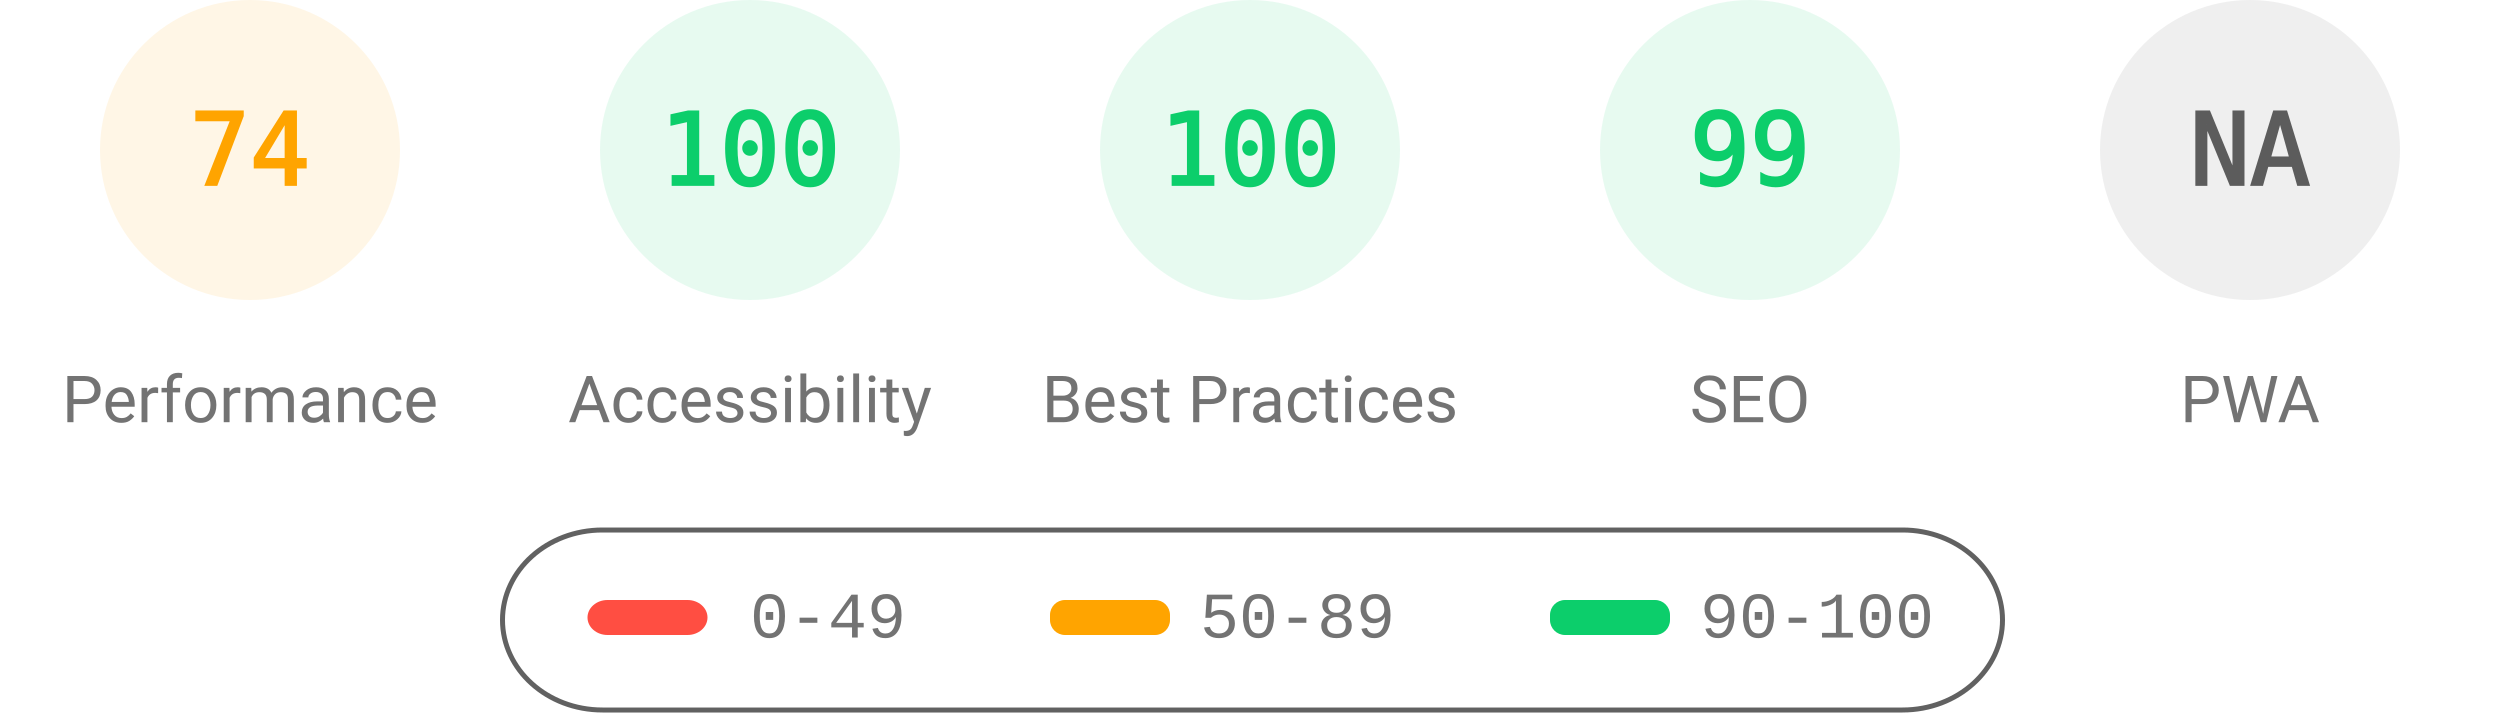
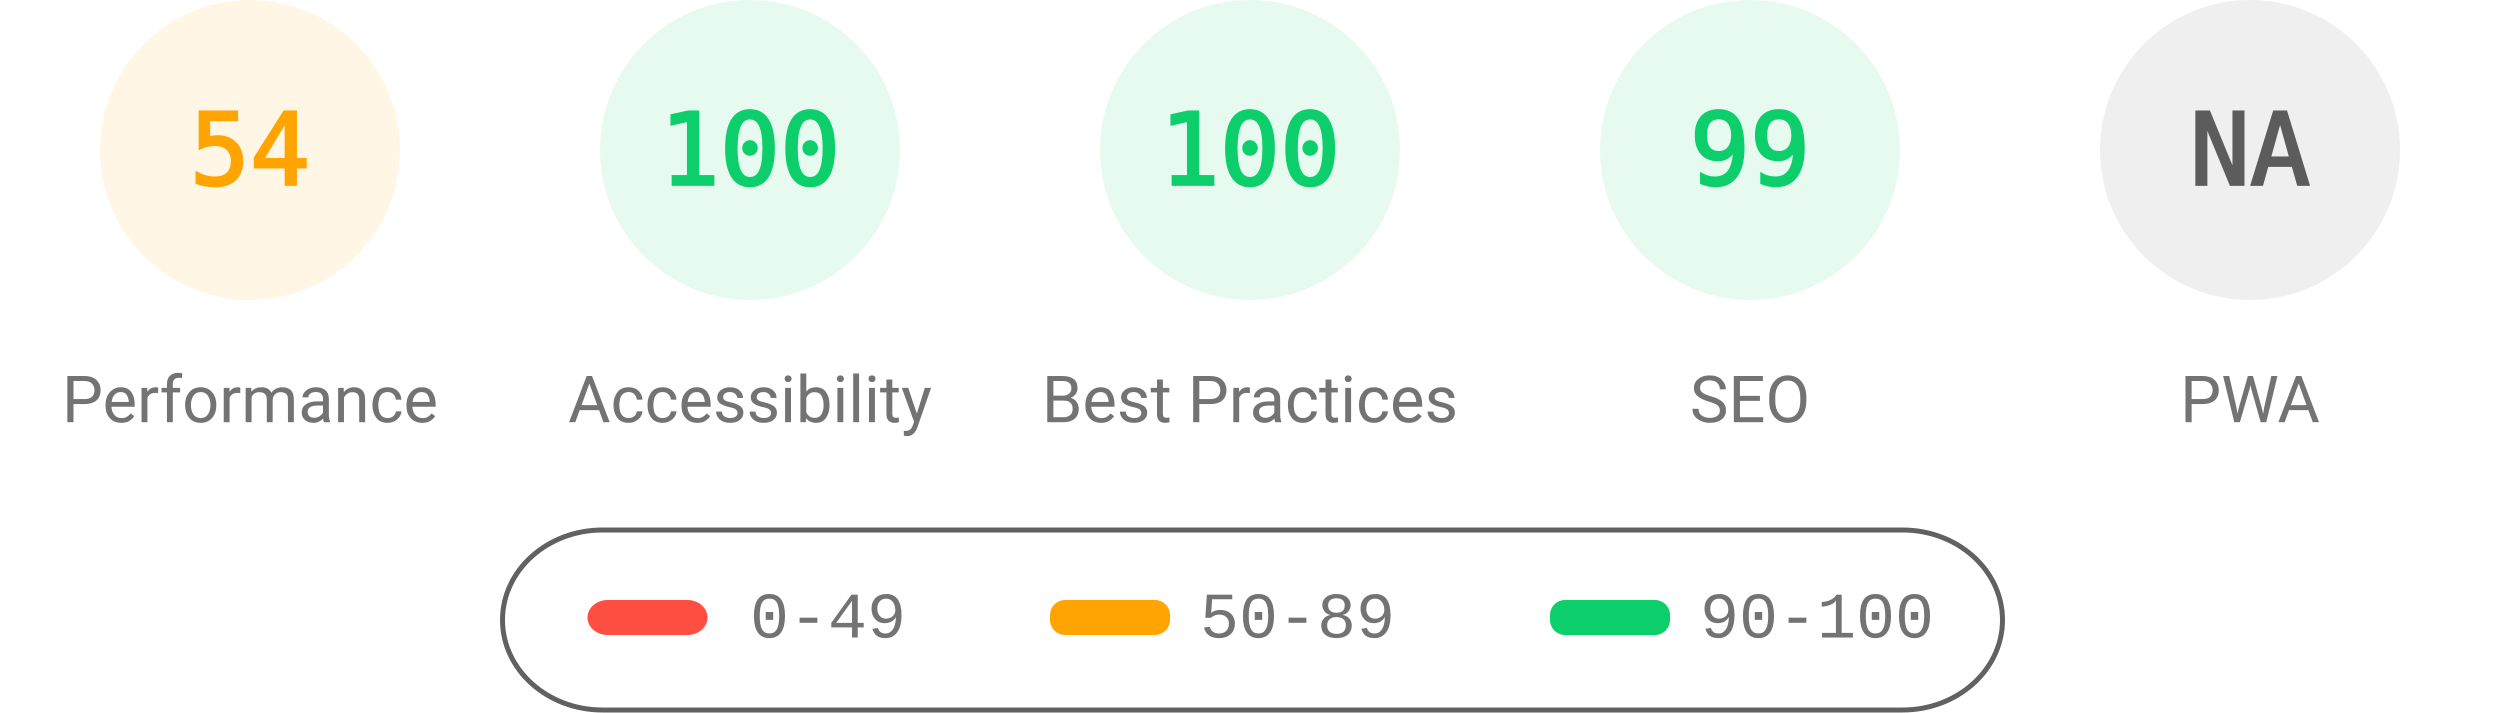
<svg xmlns="http://www.w3.org/2000/svg" fill="none" width="1000" height="285">
  <style>.gauge-base{opacity:.1}.gauge-arc{fill:none;animation-delay:250ms;stroke-linecap:round;transform:rotate(-90deg);transform-origin:100px 60px;animation:load-gauge 1s ease forwards}.guage-text{font-size:40px;font-family:monospace;text-align:center}.guage-red{color:#ff4e42;fill:#ff4e42;stroke:#ff4e42}.guage-orange{color:#ffa400;fill:#ffa400;stroke:#ffa400}.guage-green{color:#0cce6b;fill:#0cce6b;stroke:#0cce6b}.guage-undefined{color:#5c5c5c;fill:#5c5c5c;stroke:#5c5c5c}.guage-title{color:#737373;fill:#737373;stroke:none;font-size:26px;line-height:26px;font-family:Roboto,Halvetica,Arial,sans-serif}@keyframes load-gauge{from{stroke-dasharray:0 352.858}}</style>
  <svg class="guage-div guage-perf guage-orange" viewBox="0 0 200 200" width="200" height="200">
    <circle class="gauge-base" r="56" cx="100" cy="60" stroke-width="8" />
-     <circle class="gauge-arc guage-arc-1" r="56" cx="100" cy="60" stroke-width="8" style="stroke-dasharray:260.375,351.858" />
-     <text class="guage-text" x="100" y="60" alignment-baseline="central" dominant-baseline="central" text-anchor="middle">74</text>
+     <circle class="gauge-arc guage-arc-1" r="56" cx="100" cy="60" stroke-width="8" style="stroke-dasharray:190.003,351.858" />
+     <text class="guage-text" x="100" y="60" alignment-baseline="central" dominant-baseline="central" text-anchor="middle">54</text>
    <text class="guage-title" x="100" y="160" alignment-baseline="central" dominant-baseline="central" text-anchor="middle">Performance</text>
  </svg>
  <svg class="guage-div guage-acc guage-green" viewBox="0 0 200 200" width="200" height="200" x="200">
    <circle class="gauge-base" r="56" cx="100" cy="60" stroke-width="8" />
    <circle class="gauge-arc guage-arc-2" r="56" cx="100" cy="60" stroke-width="8" style="stroke-dasharray:351.858,351.858" />
    <text class="guage-text" x="100" y="60" alignment-baseline="central" dominant-baseline="central" text-anchor="middle">100</text>
    <text class="guage-title" x="100" y="160" alignment-baseline="central" dominant-baseline="central" text-anchor="middle">Accessibility</text>
  </svg>
  <svg class="guage-div guage-best guage-green" viewBox="0 0 200 200" width="200" height="200" x="400">
    <circle class="gauge-base" r="56" cx="100" cy="60" stroke-width="8" />
    <circle class="gauge-arc guage-arc-3" r="56" cx="100" cy="60" stroke-width="8" style="stroke-dasharray:351.858,351.858" />
    <text class="guage-text" x="100" y="60" alignment-baseline="central" dominant-baseline="central" text-anchor="middle">100</text>
    <text class="guage-title" x="100" y="160" alignment-baseline="central" dominant-baseline="central" text-anchor="middle">Best Practices</text>
  </svg>
  <svg class="guage-div guage-seo guage-green" viewBox="0 0 200 200" width="200" height="200" x="600">
    <circle class="gauge-base" r="56" cx="100" cy="60" stroke-width="8" />
    <circle class="gauge-arc guage-arc-4" r="56" cx="100" cy="60" stroke-width="8" style="stroke-dasharray:348.339,351.858" />
    <text class="guage-text" x="100" y="60" alignment-baseline="central" dominant-baseline="central" text-anchor="middle">99</text>
    <text class="guage-title" x="100" y="160" alignment-baseline="central" dominant-baseline="central" text-anchor="middle">SEO</text>
  </svg>
  <svg class="guage-div guage-pwa guage-undefined" viewBox="0 0 200 200" width="200" height="200" x="800">
    <circle class="gauge-base" r="56" cx="100" cy="60" stroke-width="8" />
    <circle class="gauge-arc guage-arc-4" r="56" cx="100" cy="60" stroke-width="8" style="stroke-dasharray:351.858,351.858" />
    <text class="guage-text" x="100" y="60" alignment-baseline="central" dominant-baseline="central" text-anchor="middle">NA</text>
    <text class="guage-title" x="100" y="160" alignment-baseline="central" dominant-baseline="central" text-anchor="middle">PWA</text>
  </svg>
  <svg width="604" height="76" x="200" y="210">
    <path fill="none" id="canvas_background" d="M-1-1h604v80H-1z" />
    <rect fill-opacity="0" stroke="#616161" stroke-width="2" rx="40" id="svg_2" height="72" width="600" y="2" x="1" fill="#000" />
    <rect stroke="#000" rx="8" id="svg_3" height="14" width="48" y="30" x="35" stroke-opacity="null" stroke-width="0" fill="#ff4e42" />
    <rect stroke="#000" rx="6" id="svg_4" height="14" width="48" y="30" x="220" stroke-opacity="null" stroke-width="0" fill="#ffa400" />
    <rect stroke="#000" rx="6" id="svg_5" height="14" width="48" y="30" x="420" stroke-opacity="null" stroke-width="0" fill="#0cce6b" />
    <text xml:space="preserve" text-anchor="start" font-family="'Courier New', Courier, monospace" font-size="26" id="svg_6" y="45" x="100" stroke-opacity="null" stroke-width="0" stroke="#000" fill="#737373">0-49</text>
    <text xml:space="preserve" text-anchor="start" font-family="'Courier New', Courier, monospace" font-size="26" id="svg_7" y="45" x="280" stroke-opacity="null" stroke-width="0" stroke="#000" fill="#737373">50-89</text>
    <text xml:space="preserve" text-anchor="start" font-family="'Courier New', Courier, monospace" font-size="26" id="svg_8" y="45" x="480" stroke-opacity="null" stroke-width="0" stroke="#000" fill="#737373">90-100</text>
  </svg>
</svg>
